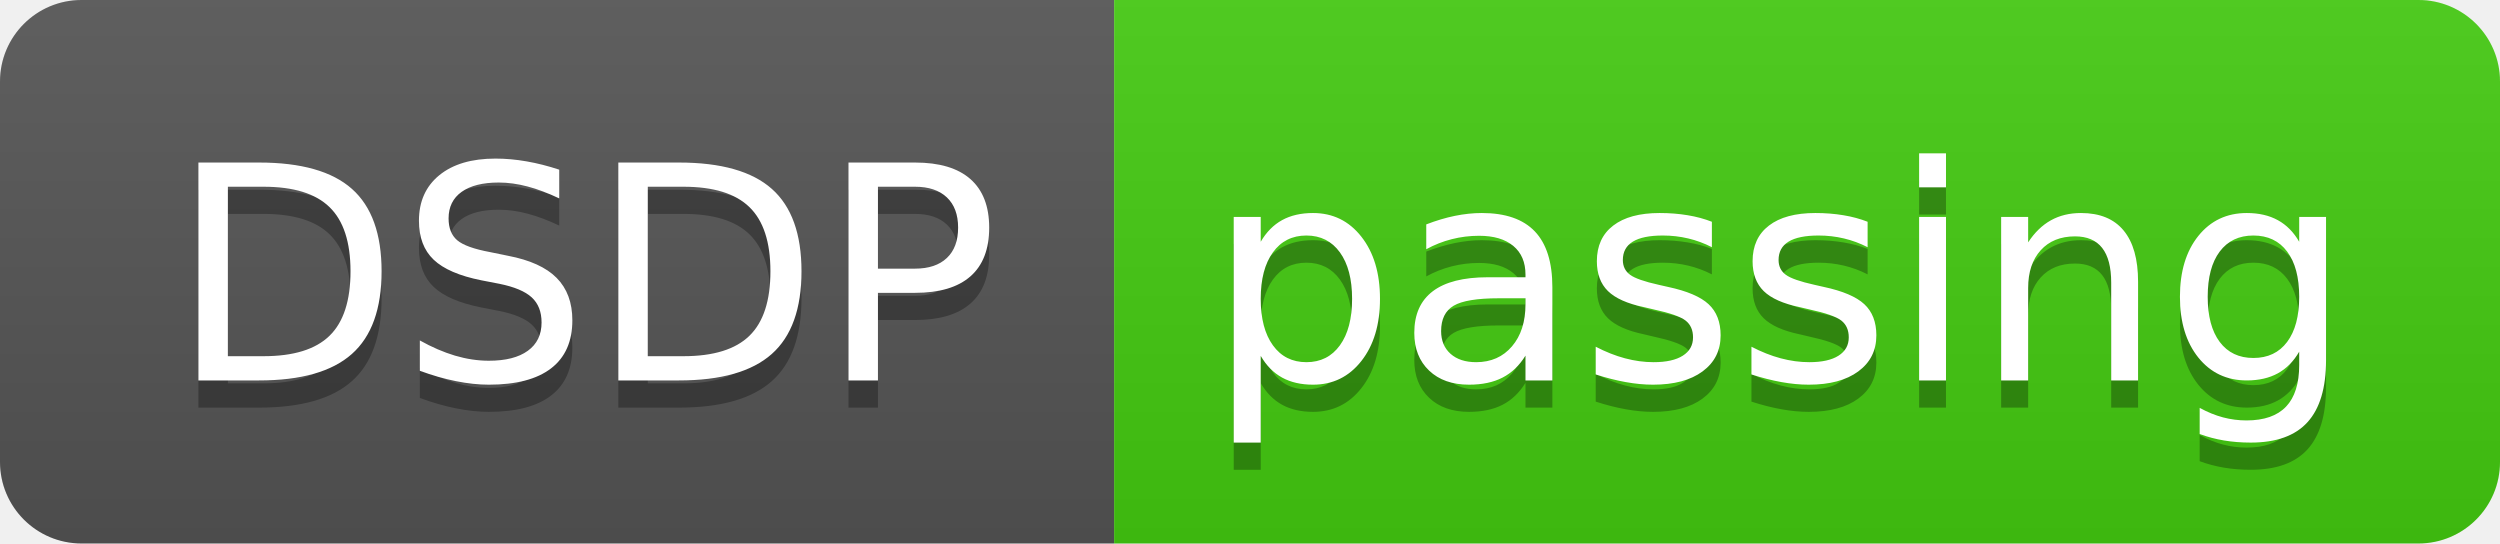
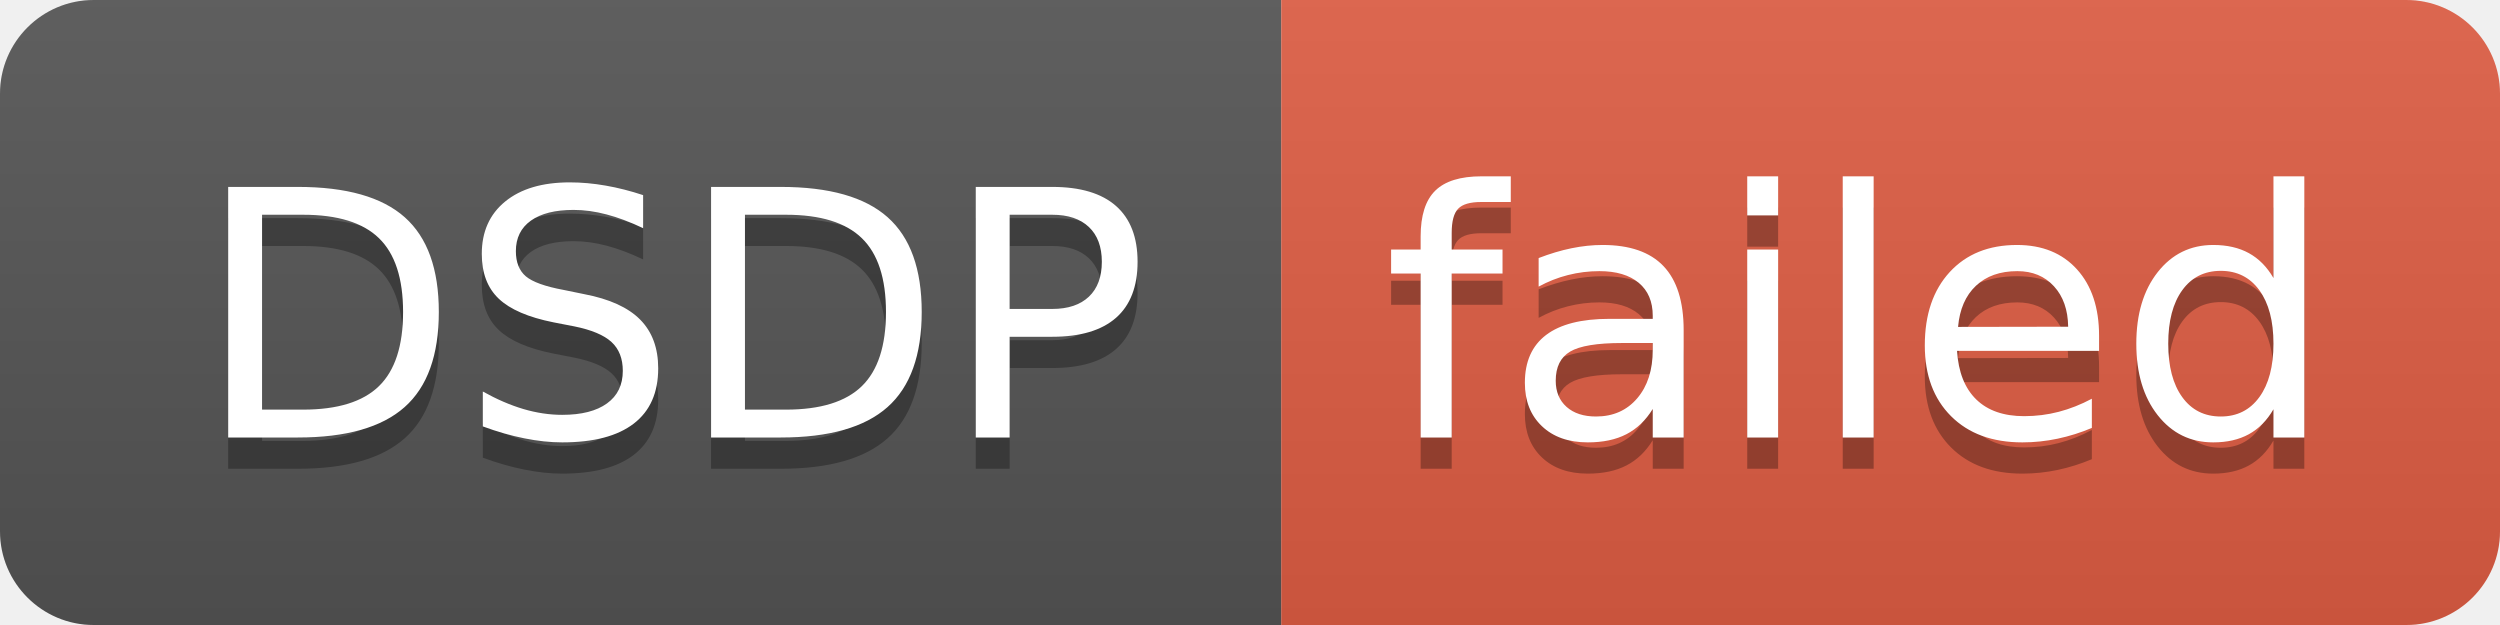
- <svg xmlns="http://www.w3.org/2000/svg" width="92" height="20" role="img" aria-label="DSDP: passing">
+ <svg xmlns="http://www.w3.org/2000/svg" width="80" height="20" role="img" aria-label="DSDP: failed">
  <linearGradient id="s" x2="0" y2="100%">
    <stop offset="0" stop-color="#bbb" stop-opacity=".1" />
    <stop offset="1" stop-opacity=".1" />
  </linearGradient>
  <clipPath id="r">
-     <rect width="92" height="20" rx="3" fill="#fff" />
+     <rect width="80" height="20" rx="3" fill="#fff" />
  </clipPath>
  <g clip-path="url(#r)">
    <rect width="41" height="20" fill="#555" />
-     <rect x="41" width="51" height="20" fill="#4c1" />
-     <rect width="92" height="20" fill="url(#s)" />
+     <rect x="41" width="39" height="20" fill="#e05d44" />
+     <rect width="80" height="20" fill="url(#s)" />
  </g>
  <g fill="#fff" text-anchor="middle" font-family="Verdana,Geneva,DejaVu Sans,sans-serif" text-rendering="geometricPrecision" font-size="110">
    <text aria-hidden="true" x="215" y="150" fill="#010101" fill-opacity=".3" transform="scale(.1)" textLength="310">DSDP</text>
    <text x="215" y="140" transform="scale(.1)" fill="#fff" textLength="310">DSDP</text>
-     <text aria-hidden="true" x="655" y="150" fill="#010101" fill-opacity=".3" transform="scale(.1)" textLength="410">passing</text>
-     <text x="655" y="140" transform="scale(.1)" fill="#fff" textLength="410">passing</text>
+     <text aria-hidden="true" x="595" y="150" fill="#010101" fill-opacity=".3" transform="scale(.1)" textLength="290">failed</text>
+     <text x="595" y="140" transform="scale(.1)" fill="#fff" textLength="290">failed</text>
  </g>
</svg>
